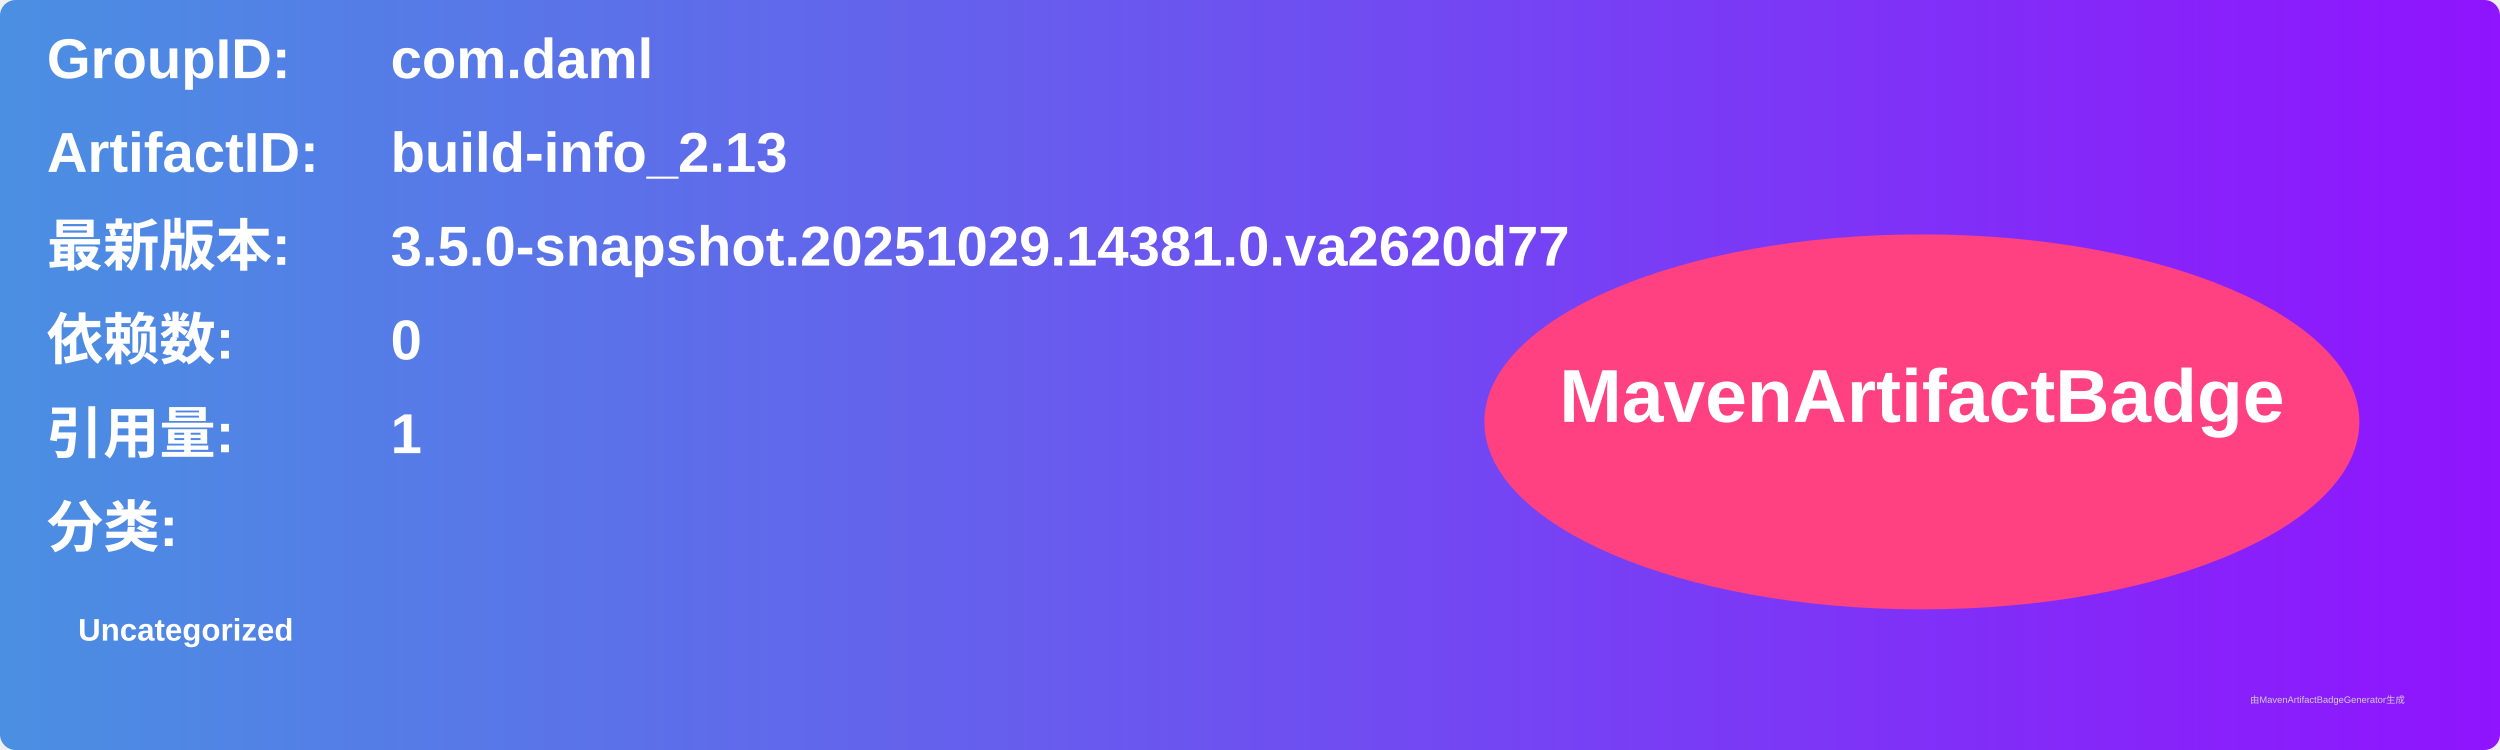
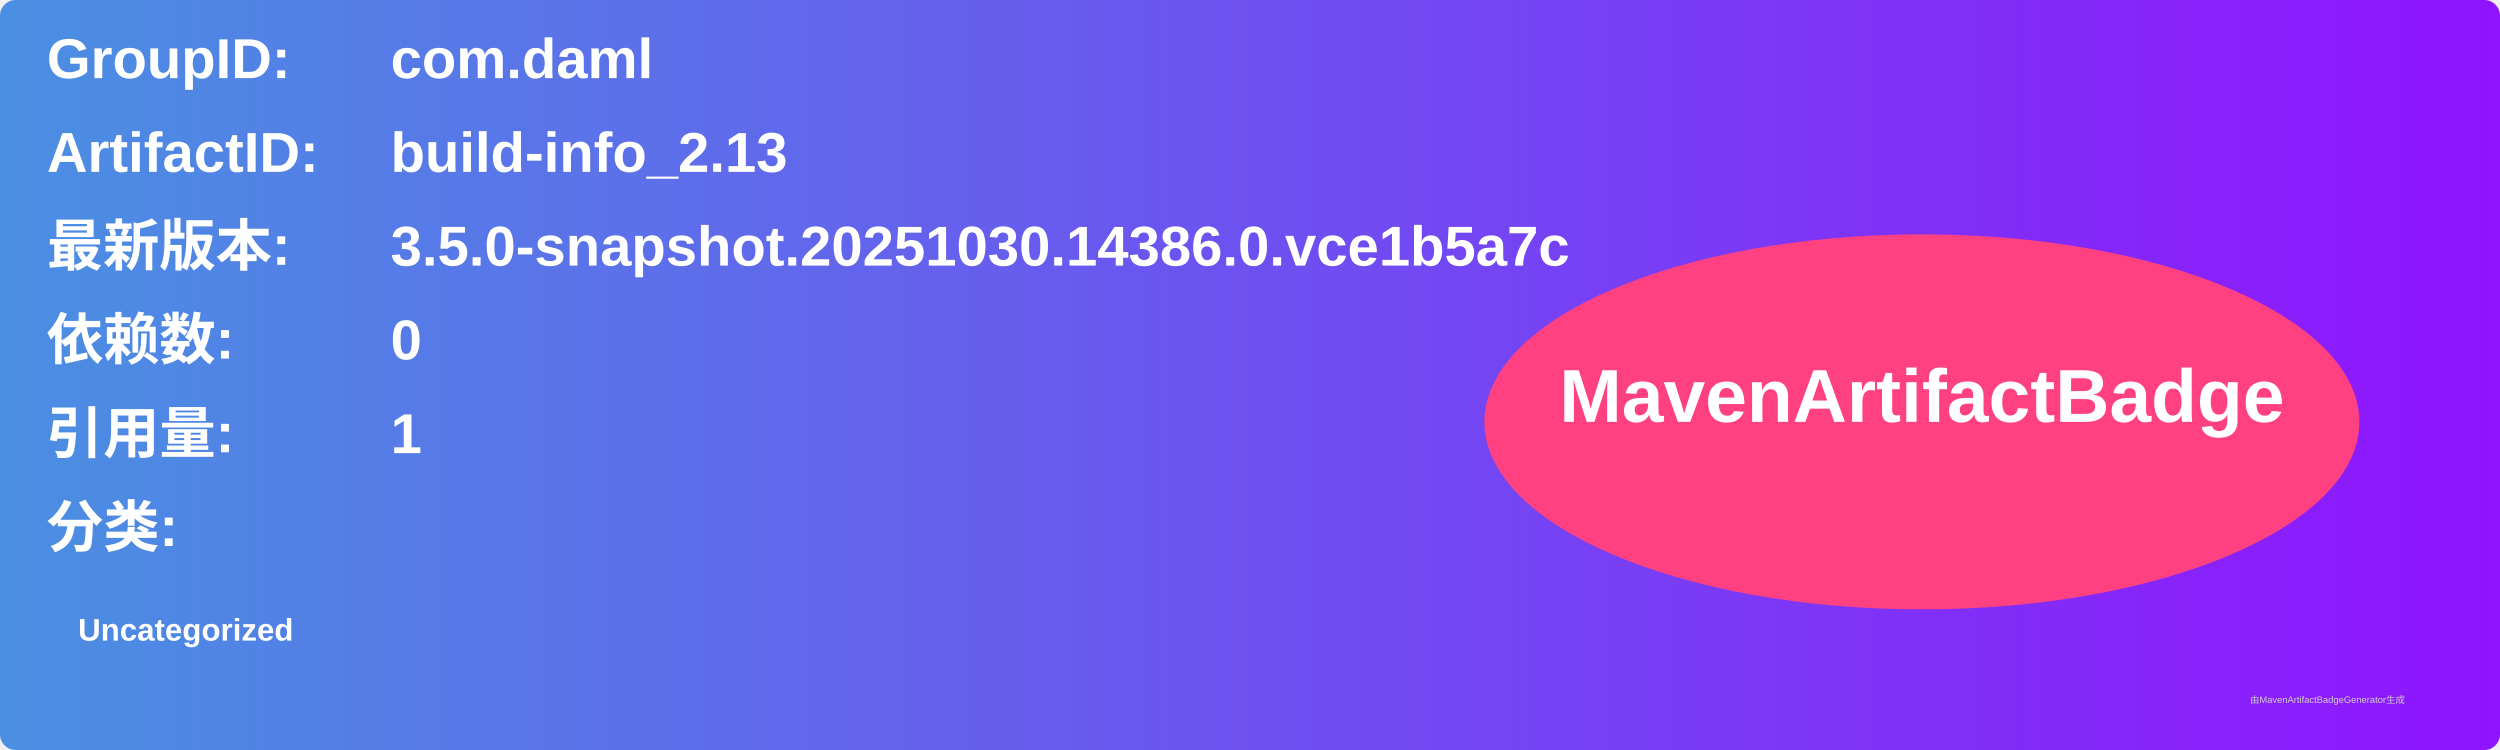
<svg xmlns="http://www.w3.org/2000/svg" width="800" height="240" viewBox="0 0 800 240">
  <linearGradient id="grad" x1="0%" y1="0%" x2="100%" y2="0%">
    <stop offset="0%" stop-color="#4a90e2" />
    <stop offset="100%" stop-color="#9013fe" />
  </linearGradient>
  <rect width="100%" height="100%" rx="5" ry="5" fill="url(#grad)" />
  <g transform="translate(15, 15)">
    <text x="0" y="10" font-family="Arial" font-size="18" fill="white" font-weight="bold" width="260">GroupID:</text>
    <text x="110" y="10" font-family="Arial" font-size="18" fill="white" font-weight="bold" width="460">com.daml</text>
    <text x="0" y="40" font-family="Arial" font-size="18" fill="white" font-weight="bold" width="260">ArtifactID:</text>
    <text x="110" y="40" font-family="Arial" font-size="18" fill="white" font-weight="bold" width="460">build-info_2.13</text>
    <text x="0" y="70" font-family="Arial" font-size="18" fill="white" font-weight="bold">最新版本:</text>
    <text x="110" y="70" font-family="Arial" font-size="18" fill="white" font-weight="bold">
-       <tspan font-weight="bold">3.5.0-snapshot.20251029.14381.0.va2620d77</tspan>
+       <tspan font-weight="bold">3.5.0-snapshot.20251030.14386.0.vce1b5a7c</tspan>
    </text>
    <text x="0" y="100" font-family="Arial" font-size="18" fill="white" font-weight="bold">依赖数: </text>
    <text x="110" y="100" font-family="Arial" font-size="18" fill="white">
      <tspan font-weight="bold">0</tspan>
    </text>
    <text x="0" y="130" font-family="Arial" font-size="18" fill="white" font-weight="bold">引用量: </text>
    <text x="110" y="130" font-family="Arial" font-size="18" fill="white">
      <tspan font-weight="bold">1</tspan>
    </text>
    <text x="0" y="160" font-family="Arial" font-size="18" fill="white" font-weight="bold">分类:</text>
    <text x="10" y="190" font-family="Arial" font-size="10" fill="white">
      <tspan font-weight="bold">Uncategorized</tspan>
    </text>
    <ellipse cx="600" cy="120" rx="140" ry="60" fill="#ff4081" />
    <text x="600" y="120" text-anchor="middle" font-family="Arial" font-size="24" fill="white" font-weight="bold">MavenArtifactBadge</text>
  </g>
  <text x="720" y="225" font-family="Arial" font-size="3" fill="#d0d0d0">由MavenArtifactBadgeGenerator生成</text>
</svg>
